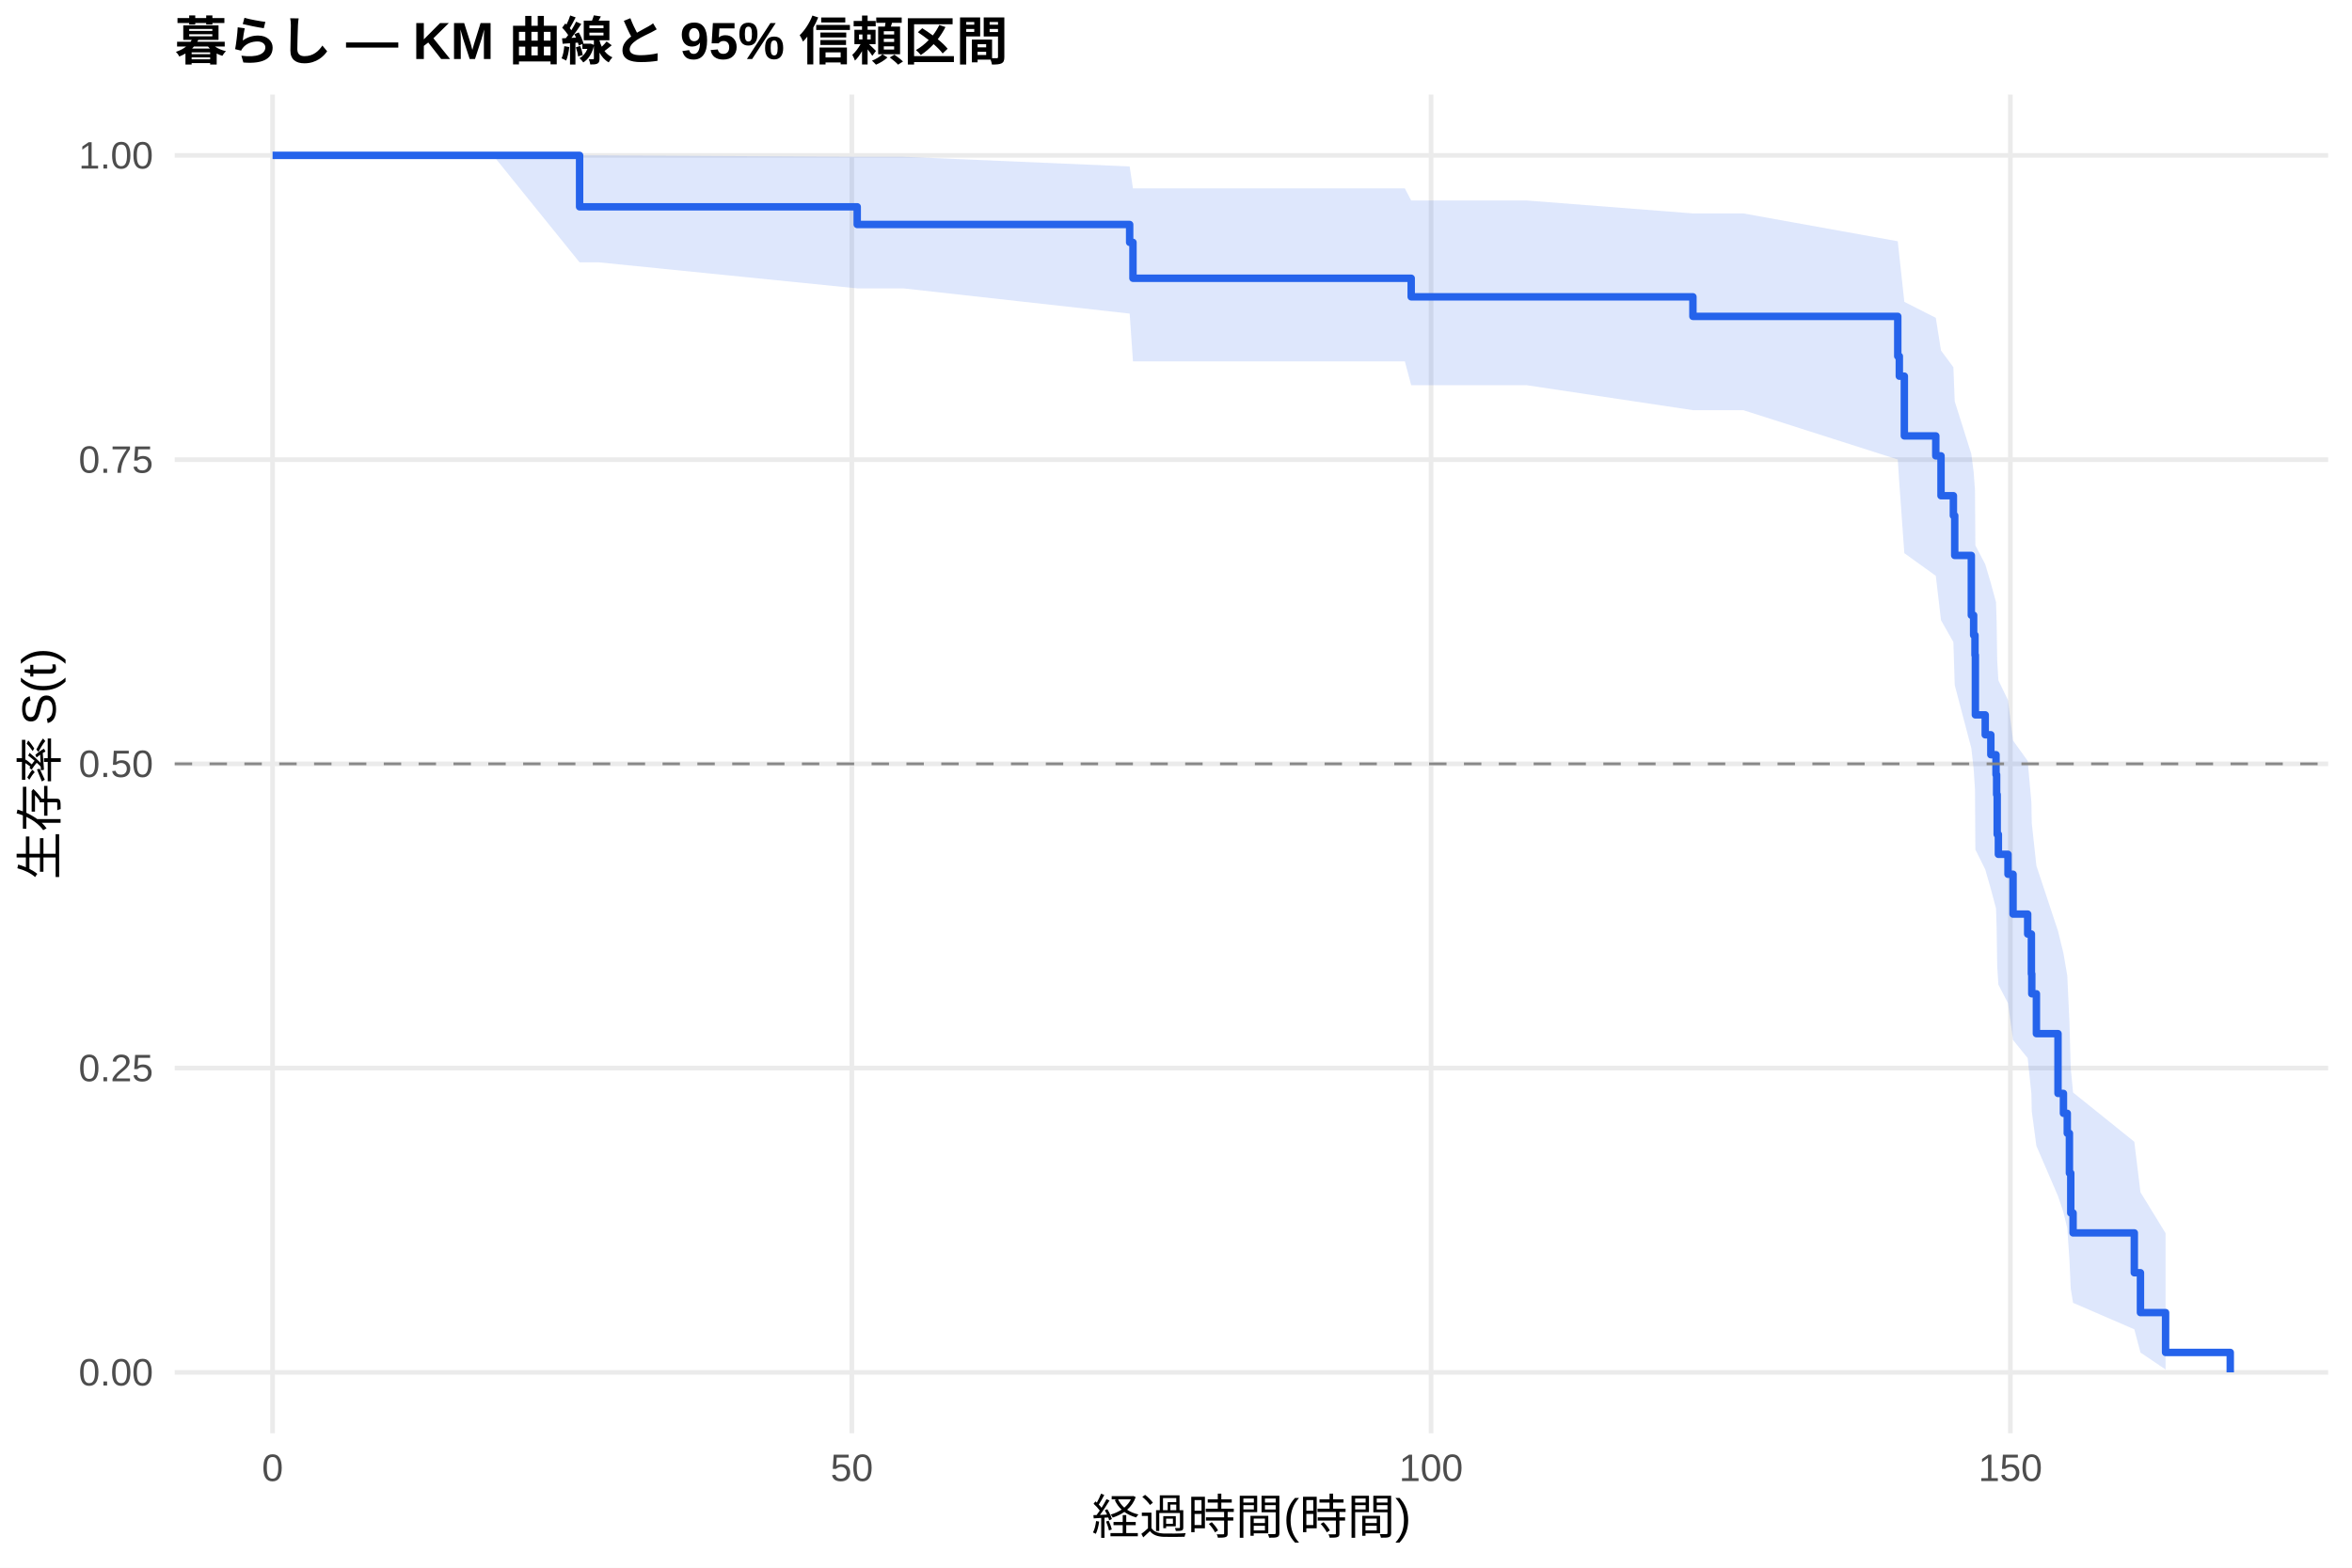
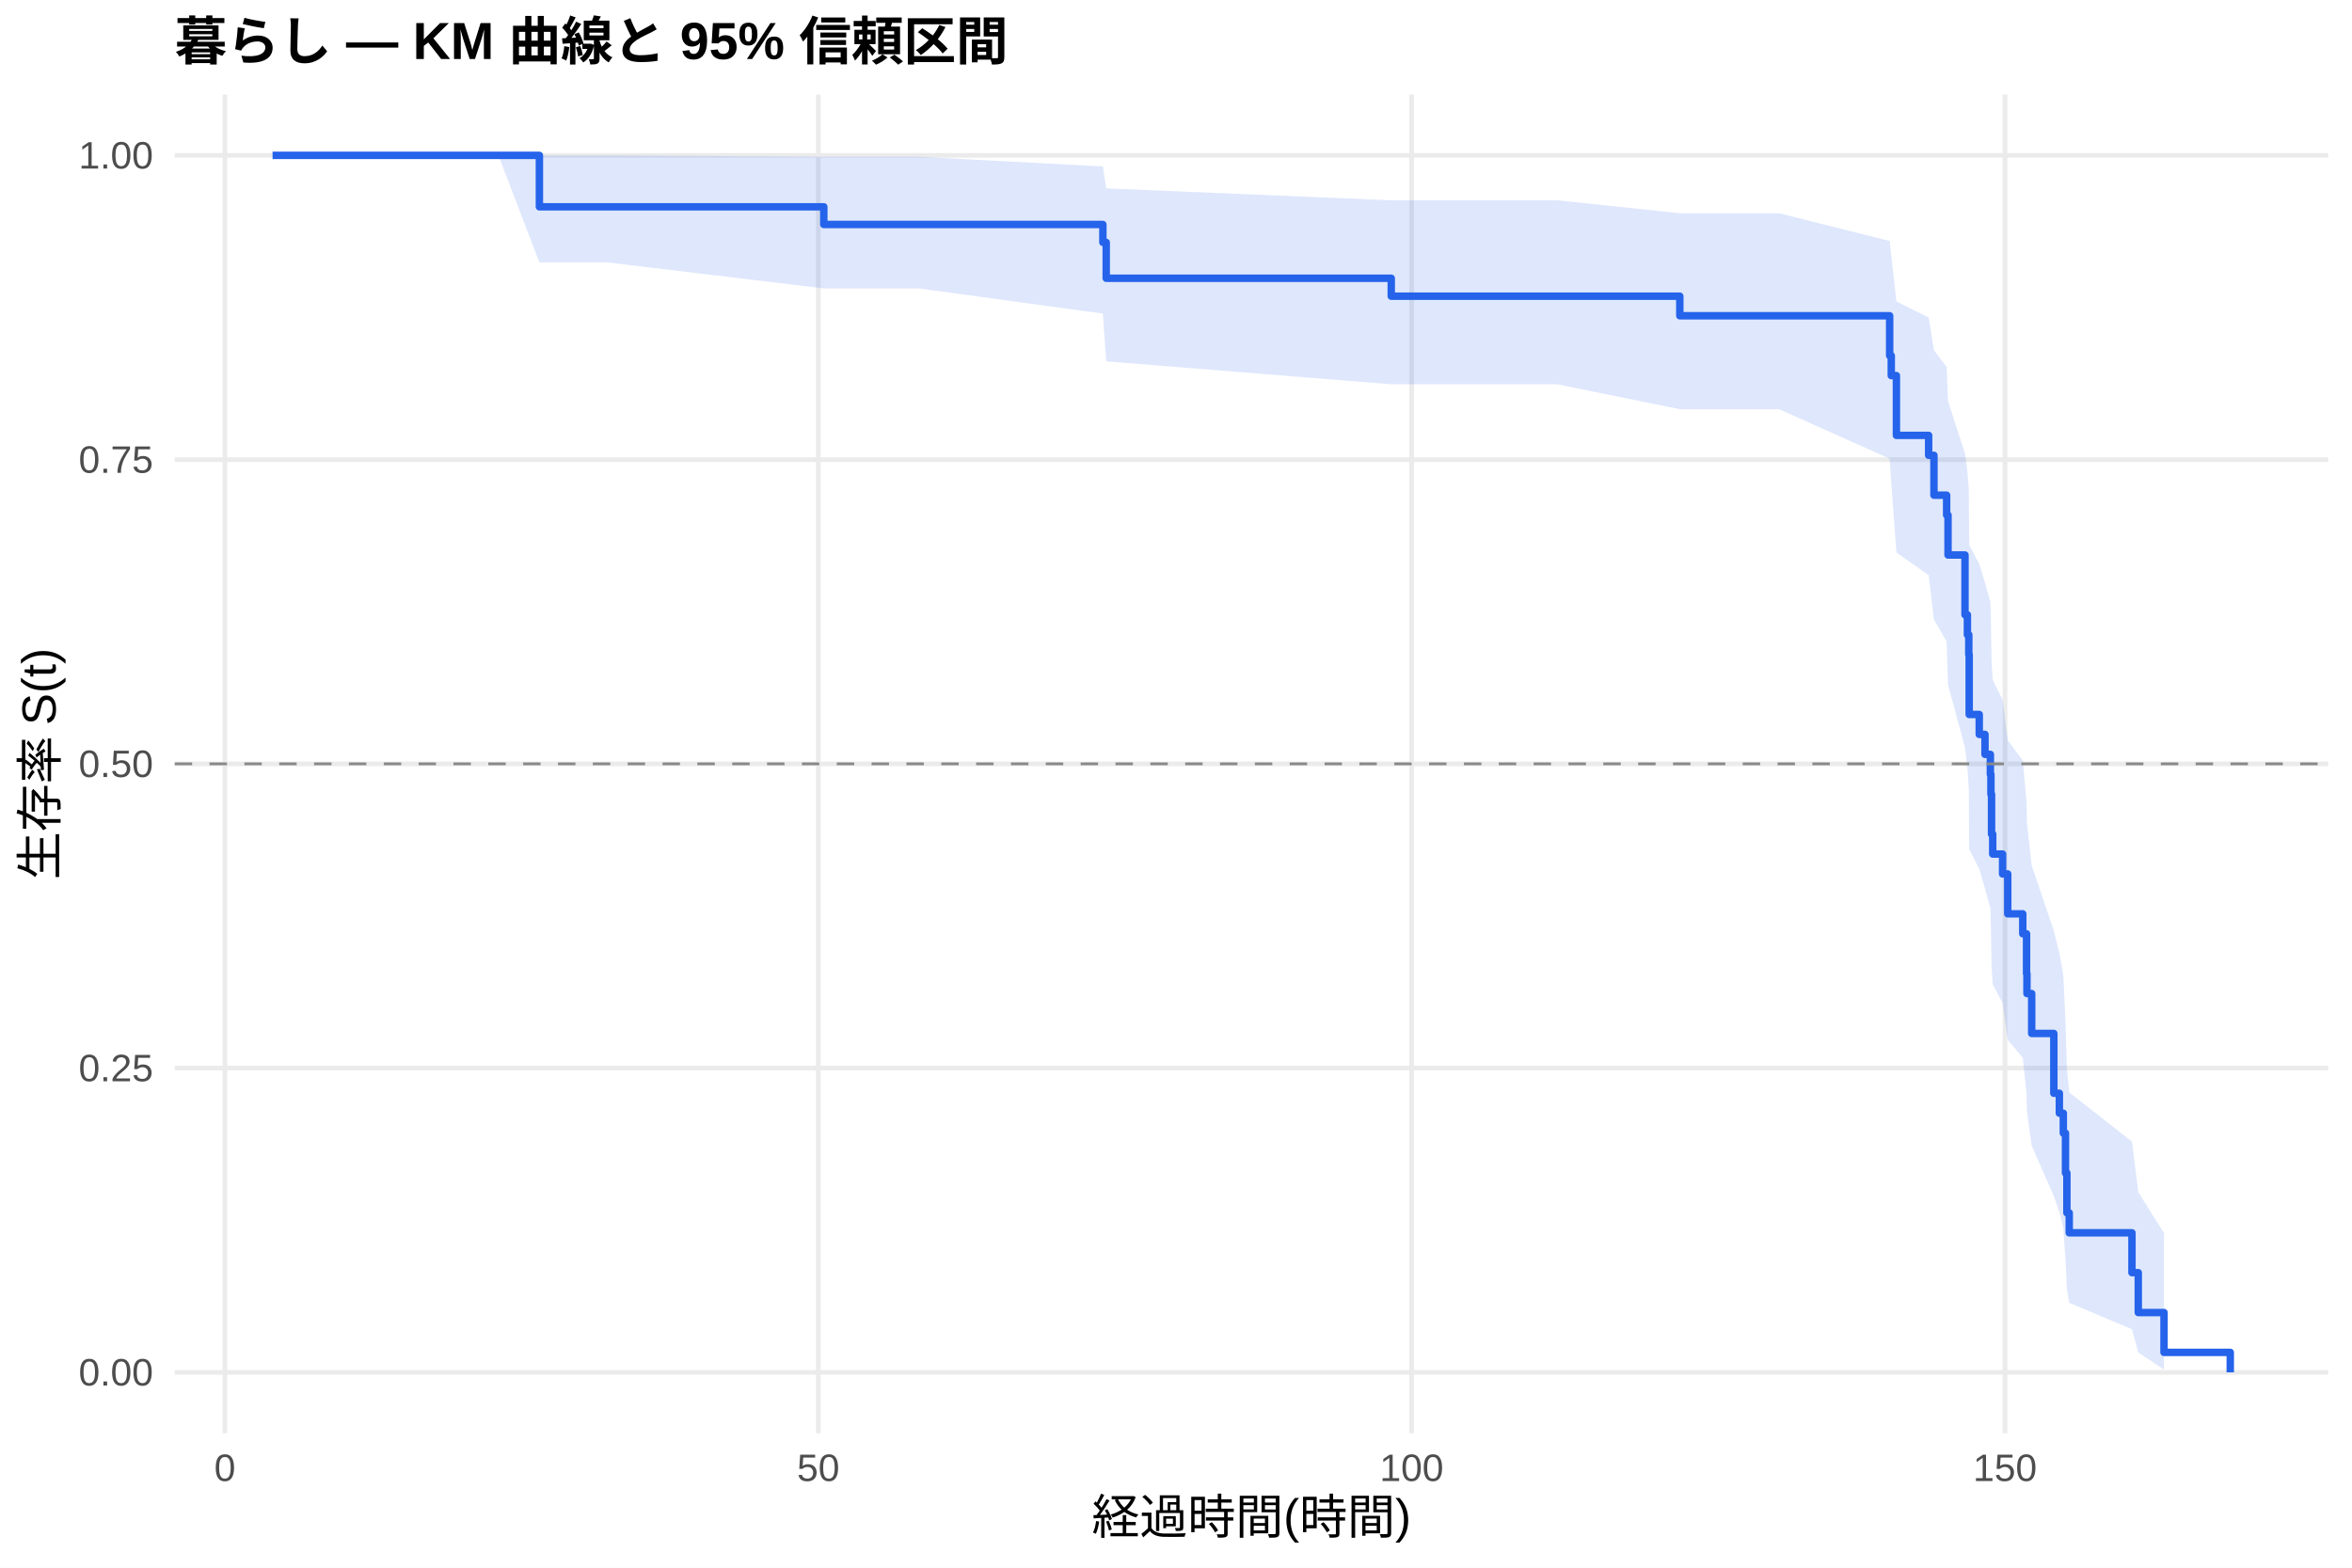
<svg xmlns="http://www.w3.org/2000/svg" width="540.00pt" height="360.00pt" viewBox="0 0 540.00 360.00">
  <g class="svglite">
    <defs>
      <style type="text/css">
    .svglite line, .svglite polyline, .svglite polygon, .svglite path, .svglite rect, .svglite circle {
      fill: none;
      stroke: #000000;
      stroke-linecap: round;
      stroke-linejoin: round;
      stroke-miterlimit: 10.00;
    }
    .svglite text {
      white-space: pre;
    }
    .svglite g.glyphgroup path {
      fill: inherit;
      stroke: none;
    }
  </style>
    </defs>
    <rect width="100%" height="100%" style="stroke: none; fill: #FFFFFF;" />
    <defs>
      <clipPath id="cpMC4wMHw1NDAuMDB8MC4wMHwzNjAuMDA=">
        <rect x="0.00" y="0.00" width="540.00" height="360.00" />
      </clipPath>
    </defs>
    <g clip-path="url(#cpMC4wMHw1NDAuMDB8MC4wMHwzNjAuMDA=)">
      <rect x="0" y="0.00" width="540.00" height="360.00" style="stroke-width: 1.07; stroke: none; fill: #FFFFFF;" />
    </g>
    <defs>
      <clipPath id="cpNDAuMTF8NTM0LjUyfDIxLjcxfDMyOS4xMg==">
        <rect x="40.11" y="21.71" width="494.41" height="307.41" />
      </clipPath>
    </defs>
    <g clip-path="url(#cpNDAuMTF8NTM0LjUyfDIxLjcxfDMyOS4xMg==)">
      <polyline points="40.11,315.14 534.52,315.14 " style="stroke-width: 1.07; stroke: #EBEBEB; stroke-linecap: butt;" />
      <polyline points="40.11,245.28 534.52,245.28 " style="stroke-width: 1.07; stroke: #EBEBEB; stroke-linecap: butt;" />
      <polyline points="40.11,175.41 534.52,175.41 " style="stroke-width: 1.07; stroke: #EBEBEB; stroke-linecap: butt;" />
      <polyline points="40.11,105.55 534.52,105.55 " style="stroke-width: 1.07; stroke: #EBEBEB; stroke-linecap: butt;" />
      <polyline points="40.11,35.68 534.52,35.68 " style="stroke-width: 1.07; stroke: #EBEBEB; stroke-linecap: butt;" />
-       <polyline points="62.58,329.12 62.58,21.71 " style="stroke-width: 1.07; stroke: #EBEBEB; stroke-linecap: butt;" />
-       <polyline points="195.57,329.12 195.57,21.71 " style="stroke-width: 1.07; stroke: #EBEBEB; stroke-linecap: butt;" />
-       <polyline points="328.56,329.12 328.56,21.71 " style="stroke-width: 1.07; stroke: #EBEBEB; stroke-linecap: butt;" />
-       <polyline points="461.56,329.12 461.56,21.71 " style="stroke-width: 1.07; stroke: #EBEBEB; stroke-linecap: butt;" />
-       <polygon points="62.58,35.68 74.91,35.68 90.47,35.68 113.21,35.68 133.07,35.68 137.55,35.68 196.81,36.00 207.37,36.00 259.36,38.22 260.12,43.26 322.54,43.26 324.00,46.04 336.37,46.04 350.51,46.04 388.68,49.01 400.25,49.01 435.71,55.40 436.07,58.75 437.22,69.32 444.44,72.98 445.64,80.49 448.48,84.33 448.79,92.17 452.60,104.26 453.13,108.38 453.44,112.54 453.53,125.25 455.79,129.56 457.08,133.91 458.27,138.29 458.41,142.72 458.54,151.68 458.81,156.21 461.02,160.79 462.18,170.05 465.54,174.73 466.39,184.23 466.48,189.04 467.54,198.80 472.50,213.79 473.75,218.89 474.63,224.05 475.12,234.56 475.43,245.36 475.96,250.88 490.02,262.19 491.43,273.78 497.20,283.19 497.20,314.49 491.43,310.59 490.02,305.26 475.96,299.18 475.43,295.94 475.12,289.16 474.63,282.05 473.75,278.39 472.50,274.66 467.54,263.14 466.48,255.21 466.39,251.18 465.54,242.98 462.18,238.82 461.02,230.38 458.81,226.10 458.54,221.79 458.41,213.04 458.27,208.61 457.08,204.14 455.79,199.64 453.53,195.10 453.44,181.24 453.13,176.54 452.60,171.80 448.79,157.33 448.48,147.44 445.64,142.43 444.44,132.23 437.22,127.03 436.07,111.03 435.71,105.52 400.25,94.19 388.68,94.19 350.51,88.46 336.37,88.46 324.00,88.46 322.54,82.98 260.12,82.98 259.36,72.01 207.37,66.22 196.81,66.22 137.55,60.25 133.07,60.25 113.21,35.68 90.47,35.68 74.91,35.68 62.58,35.68 " style="stroke-width: 0.00; stroke: none; stroke-linecap: butt; fill: #2563EB; fill-opacity: 0.15;" />
-       <polyline points="62.58,35.68 74.91,35.68 90.47,35.68 113.21,35.68 133.07,35.68 137.55,35.68 196.81,36.00 207.37,36.00 259.36,38.22 260.12,43.26 322.54,43.26 324.00,46.04 336.37,46.04 350.51,46.04 388.68,49.01 400.25,49.01 435.71,55.40 436.07,58.75 437.22,69.32 444.44,72.98 445.64,80.49 448.48,84.33 448.79,92.17 452.60,104.26 453.13,108.38 453.44,112.54 453.53,125.25 455.79,129.56 457.08,133.91 458.27,138.29 458.41,142.72 458.54,151.68 458.81,156.21 461.02,160.79 462.18,170.05 465.54,174.73 466.39,184.23 466.48,189.04 467.54,198.80 472.50,213.79 473.75,218.89 474.63,224.05 475.12,234.56 475.43,245.36 475.96,250.88 490.02,262.19 491.43,273.78 497.20,283.19 " style="stroke-width: 1.07; stroke: none; stroke-linecap: butt;" />
-       <polyline points="497.20,314.49 491.43,310.59 490.02,305.26 475.96,299.18 475.43,295.94 475.12,289.16 474.63,282.05 473.75,278.39 472.50,274.66 467.54,263.14 466.48,255.21 466.39,251.18 465.54,242.98 462.18,238.82 461.02,230.38 458.81,226.10 458.54,221.79 458.41,213.04 458.27,208.61 457.08,204.14 455.79,199.64 453.53,195.10 453.44,181.24 453.13,176.54 452.60,171.80 448.79,157.33 448.48,147.44 445.64,142.43 444.44,132.23 437.22,127.03 436.07,111.03 435.71,105.52 400.25,94.19 388.68,94.19 350.51,88.46 336.37,88.46 324.00,88.46 322.54,82.98 260.12,82.98 259.36,72.01 207.37,66.22 196.81,66.22 137.55,60.25 133.07,60.25 113.21,35.68 90.47,35.68 74.91,35.68 62.58,35.68 " style="stroke-width: 1.07; stroke: none; stroke-linecap: butt;" />
-       <polyline points="62.58,35.68 74.91,35.68 74.91,35.68 90.47,35.68 90.47,35.68 113.21,35.68 113.21,35.68 133.07,35.68 133.07,47.49 137.55,47.49 137.55,47.49 196.81,47.49 196.81,51.55 207.37,51.55 207.37,51.55 259.36,51.55 259.36,55.66 260.12,55.66 260.12,63.90 322.54,63.90 322.54,63.90 324.00,63.90 324.00,68.16 336.37,68.16 336.37,68.16 350.51,68.16 350.51,68.16 388.68,68.16 388.68,72.65 400.25,72.65 400.25,72.65 435.71,72.65 435.71,81.80 436.07,81.80 436.07,86.38 437.22,86.38 437.22,100.10 444.44,100.10 444.44,104.68 445.64,104.68 445.64,113.83 448.48,113.83 448.48,118.40 448.79,118.40 448.79,127.55 452.60,127.55 452.60,141.28 453.13,141.28 453.13,145.86 453.44,145.86 453.44,150.43 453.53,150.43 453.53,164.16 455.79,164.16 455.79,168.73 457.08,168.73 457.08,173.31 458.27,173.31 458.27,177.88 458.41,177.88 458.41,182.46 458.54,182.46 458.54,191.61 458.81,191.61 458.81,196.18 461.02,196.18 461.02,200.76 462.18,200.76 462.18,209.91 465.54,209.91 465.54,214.49 466.39,214.49 466.39,223.64 466.48,223.64 466.48,228.21 467.54,228.21 467.54,237.36 472.50,237.36 472.50,251.09 473.75,251.09 473.75,255.66 474.63,255.66 474.63,260.24 475.12,260.24 475.12,269.39 475.43,269.39 475.43,278.54 475.96,278.54 475.96,283.12 490.02,283.12 490.02,292.27 491.43,292.27 491.43,301.42 497.20,301.42 497.20,310.57 512.05,310.57 512.05,315.14 " style="stroke-width: 1.71; stroke: #2563EB; stroke-linecap: butt;" />
+       <polyline points="51.64,329.12 51.64,21.71 " style="stroke-width: 1.07; stroke: #EBEBEB; stroke-linecap: butt;" />
+       <polyline points="187.87,329.12 187.87,21.71 " style="stroke-width: 1.07; stroke: #EBEBEB; stroke-linecap: butt;" />
+       <polyline points="324.10,329.12 324.10,21.71 " style="stroke-width: 1.07; stroke: #EBEBEB; stroke-linecap: butt;" />
+       <polyline points="460.33,329.12 460.33,21.71 " style="stroke-width: 1.07; stroke: #EBEBEB; stroke-linecap: butt;" />
+       <polygon points="62.58,35.68 75.21,35.68 91.15,35.68 114.44,35.68 123.84,35.68 139.37,35.68 189.14,36.00 210.89,36.00 253.21,38.22 253.98,43.26 319.42,46.00 328.86,46.00 343.03,46.00 357.52,46.00 385.67,48.97 408.47,48.97 433.85,55.34 434.22,58.69 435.40,69.24 442.80,72.91 444.02,80.42 446.93,84.26 447.25,92.09 451.15,104.18 451.70,108.30 452.02,112.46 452.11,125.17 454.42,129.48 455.74,133.83 456.97,138.22 457.10,142.65 457.24,151.61 457.51,156.14 459.78,160.72 460.96,169.98 464.41,174.67 465.28,184.17 465.37,188.98 466.46,198.74 471.54,213.74 472.81,218.85 473.72,224.01 474.22,234.52 474.54,245.33 475.08,250.85 489.48,262.16 490.93,273.76 496.84,283.17 496.84,314.49 490.93,310.58 489.48,305.25 475.08,299.17 474.54,295.93 474.22,289.15 473.72,282.03 472.81,278.36 471.54,274.63 466.46,263.11 465.37,255.17 465.28,251.14 464.41,242.93 460.96,238.77 459.78,230.32 457.51,226.04 457.24,221.72 457.10,212.97 456.97,208.53 455.74,204.06 454.42,199.55 452.11,195.01 452.02,181.14 451.70,176.44 451.15,171.69 447.25,157.20 446.93,147.31 444.02,142.29 442.80,132.07 435.40,126.88 434.22,110.85 433.85,105.33 408.47,93.97 385.67,93.97 357.52,88.24 343.03,88.24 328.86,88.24 319.42,88.24 253.98,82.98 253.21,72.01 210.89,66.22 189.14,66.22 139.37,60.25 123.84,60.25 114.44,35.68 91.15,35.68 75.21,35.68 62.58,35.68 " style="stroke-width: 0.00; stroke: none; stroke-linecap: butt; fill: #2563EB; fill-opacity: 0.15;" />
+       <polyline points="62.58,35.68 75.21,35.68 91.15,35.68 114.44,35.68 123.84,35.68 139.37,35.68 189.14,36.00 210.89,36.00 253.21,38.22 253.98,43.26 319.42,46.00 328.86,46.00 343.03,46.00 357.52,46.00 385.67,48.97 408.47,48.97 433.85,55.34 434.22,58.69 435.40,69.24 442.80,72.91 444.02,80.42 446.93,84.26 447.25,92.09 451.15,104.18 451.70,108.30 452.02,112.46 452.11,125.17 454.42,129.48 455.74,133.83 456.97,138.22 457.10,142.65 457.24,151.61 457.51,156.14 459.78,160.72 460.96,169.98 464.41,174.67 465.28,184.17 465.37,188.98 466.46,198.74 471.54,213.74 472.81,218.85 473.72,224.01 474.22,234.52 474.54,245.33 475.08,250.85 489.48,262.16 490.93,273.76 496.84,283.17 " style="stroke-width: 1.07; stroke: none; stroke-linecap: butt;" />
+       <polyline points="496.84,314.49 490.93,310.58 489.48,305.25 475.08,299.17 474.54,295.93 474.22,289.15 473.72,282.03 472.81,278.36 471.54,274.63 466.46,263.11 465.37,255.17 465.28,251.14 464.41,242.93 460.96,238.77 459.78,230.32 457.51,226.04 457.24,221.72 457.10,212.97 456.97,208.53 455.74,204.06 454.42,199.55 452.11,195.01 452.02,181.14 451.70,176.44 451.15,171.69 447.25,157.20 446.93,147.31 444.02,142.29 442.80,132.07 435.40,126.88 434.22,110.85 433.85,105.33 408.47,93.97 385.67,93.97 357.52,88.24 343.03,88.24 328.86,88.24 319.42,88.24 253.98,82.98 253.21,72.01 210.89,66.22 189.14,66.22 139.37,60.25 123.84,60.25 114.44,35.68 91.15,35.68 75.21,35.68 62.58,35.68 " style="stroke-width: 1.07; stroke: none; stroke-linecap: butt;" />
+       <polyline points="62.58,35.68 75.21,35.68 75.21,35.68 91.15,35.68 91.15,35.68 114.44,35.68 114.44,35.68 123.84,35.68 123.84,47.49 139.37,47.49 139.37,47.49 189.14,47.49 189.14,51.55 210.89,51.55 210.89,51.55 253.21,51.55 253.21,55.66 253.98,55.66 253.98,63.90 319.42,63.90 319.42,68.02 328.86,68.02 328.86,68.02 343.03,68.02 343.03,68.02 357.52,68.02 357.52,68.02 385.67,68.02 385.67,72.51 408.47,72.51 408.47,72.51 433.85,72.51 433.85,81.67 434.22,81.67 434.22,86.25 435.40,86.25 435.40,99.98 442.80,99.98 442.80,104.56 444.02,104.56 444.02,113.71 446.93,113.71 446.93,118.29 447.25,118.29 447.25,127.45 451.15,127.45 451.15,141.18 451.70,141.18 451.70,145.76 452.02,145.76 452.02,150.34 452.11,150.34 452.11,164.07 454.42,164.07 454.42,168.65 455.74,168.65 455.74,173.23 456.97,173.23 456.97,177.81 457.10,177.81 457.10,182.38 457.24,182.38 457.24,191.54 457.51,191.54 457.51,196.12 459.78,196.12 459.78,200.69 460.96,200.69 460.96,209.85 464.41,209.85 464.41,214.43 465.28,214.43 465.28,223.58 465.37,223.58 465.37,228.16 466.46,228.16 466.46,237.32 471.54,237.32 471.54,251.05 472.81,251.05 472.81,255.63 473.72,255.63 473.72,260.21 474.22,260.21 474.22,269.36 474.54,269.36 474.54,278.52 475.08,278.52 475.08,283.10 489.48,283.10 489.48,292.25 490.93,292.25 490.93,301.41 496.84,301.41 496.84,310.56 512.05,310.56 512.05,315.14 " style="stroke-width: 1.71; stroke: #2563EB; stroke-linecap: butt;" />
      <line x1="40.11" y1="175.41" x2="534.52" y2="175.41" style="stroke-width: 0.64; stroke: #888888; stroke-dasharray: 4.00,4.00; stroke-linecap: butt;" />
    </g>
    <g clip-path="url(#cpMC4wMHw1NDAuMDB8MC4wMHwzNjAuMDA=)">
      <text x="35.18" y="318.17" text-anchor="end" style="font-size: 8.80px;fill: #4D4D4D; font-family: &quot;Liberation Sans&quot;;" textLength="17.11px" lengthAdjust="spacingAndGlyphs">0.00</text>
      <text x="35.18" y="248.30" text-anchor="end" style="font-size: 8.80px;fill: #4D4D4D; font-family: &quot;Liberation Sans&quot;;" textLength="17.11px" lengthAdjust="spacingAndGlyphs">0.25</text>
      <text x="35.18" y="178.44" text-anchor="end" style="font-size: 8.80px;fill: #4D4D4D; font-family: &quot;Liberation Sans&quot;;" textLength="17.11px" lengthAdjust="spacingAndGlyphs">0.50</text>
      <text x="35.18" y="108.57" text-anchor="end" style="font-size: 8.80px;fill: #4D4D4D; font-family: &quot;Liberation Sans&quot;;" textLength="17.11px" lengthAdjust="spacingAndGlyphs">0.75</text>
      <text x="35.18" y="38.71" text-anchor="end" style="font-size: 8.80px;fill: #4D4D4D; font-family: &quot;Liberation Sans&quot;;" textLength="17.11px" lengthAdjust="spacingAndGlyphs">1.00</text>
-       <text x="62.58" y="340.10" text-anchor="middle" style="font-size: 8.80px;fill: #4D4D4D; font-family: &quot;Liberation Sans&quot;;" textLength="4.89px" lengthAdjust="spacingAndGlyphs">0</text>
-       <text x="195.57" y="340.10" text-anchor="middle" style="font-size: 8.80px;fill: #4D4D4D; font-family: &quot;Liberation Sans&quot;;" textLength="9.78px" lengthAdjust="spacingAndGlyphs">50</text>
-       <text x="328.56" y="340.10" text-anchor="middle" style="font-size: 8.80px;fill: #4D4D4D; font-family: &quot;Liberation Sans&quot;;" textLength="14.67px" lengthAdjust="spacingAndGlyphs">100</text>
-       <text x="461.56" y="340.10" text-anchor="middle" style="font-size: 8.80px;fill: #4D4D4D; font-family: &quot;Liberation Sans&quot;;" textLength="14.67px" lengthAdjust="spacingAndGlyphs">150</text>
+       <text x="51.64" y="340.10" text-anchor="middle" style="font-size: 8.80px;fill: #4D4D4D; font-family: &quot;Liberation Sans&quot;;" textLength="4.89px" lengthAdjust="spacingAndGlyphs">0</text>
+       <text x="187.87" y="340.10" text-anchor="middle" style="font-size: 8.80px;fill: #4D4D4D; font-family: &quot;Liberation Sans&quot;;" textLength="9.78px" lengthAdjust="spacingAndGlyphs">50</text>
+       <text x="324.10" y="340.10" text-anchor="middle" style="font-size: 8.80px;fill: #4D4D4D; font-family: &quot;Liberation Sans&quot;;" textLength="14.67px" lengthAdjust="spacingAndGlyphs">100</text>
+       <text x="460.33" y="340.10" text-anchor="middle" style="font-size: 8.80px;fill: #4D4D4D; font-family: &quot;Liberation Sans&quot;;" textLength="14.67px" lengthAdjust="spacingAndGlyphs">150</text>
      <text x="287.32" y="352.24" text-anchor="middle" style="font-size: 11.00px; font-family: &quot;Liberation Sans&quot;;" textLength="73.31px" lengthAdjust="spacingAndGlyphs">経過時間(時間)</text>
      <text transform="translate(13.05,175.41) rotate(-90)" text-anchor="middle" style="font-size: 11.00px; font-family: &quot;Liberation Sans&quot;;" textLength="53.78px" lengthAdjust="spacingAndGlyphs">生存率 S(t)</text>
      <text x="40.11" y="13.74" style="font-size: 12.00px; font-weight: bold; font-family: &quot;Liberation Sans&quot;;" textLength="191.33px" lengthAdjust="spacingAndGlyphs">暮らし — KM 曲線と 95% 信頼区間</text>
    </g>
  </g>
</svg>
